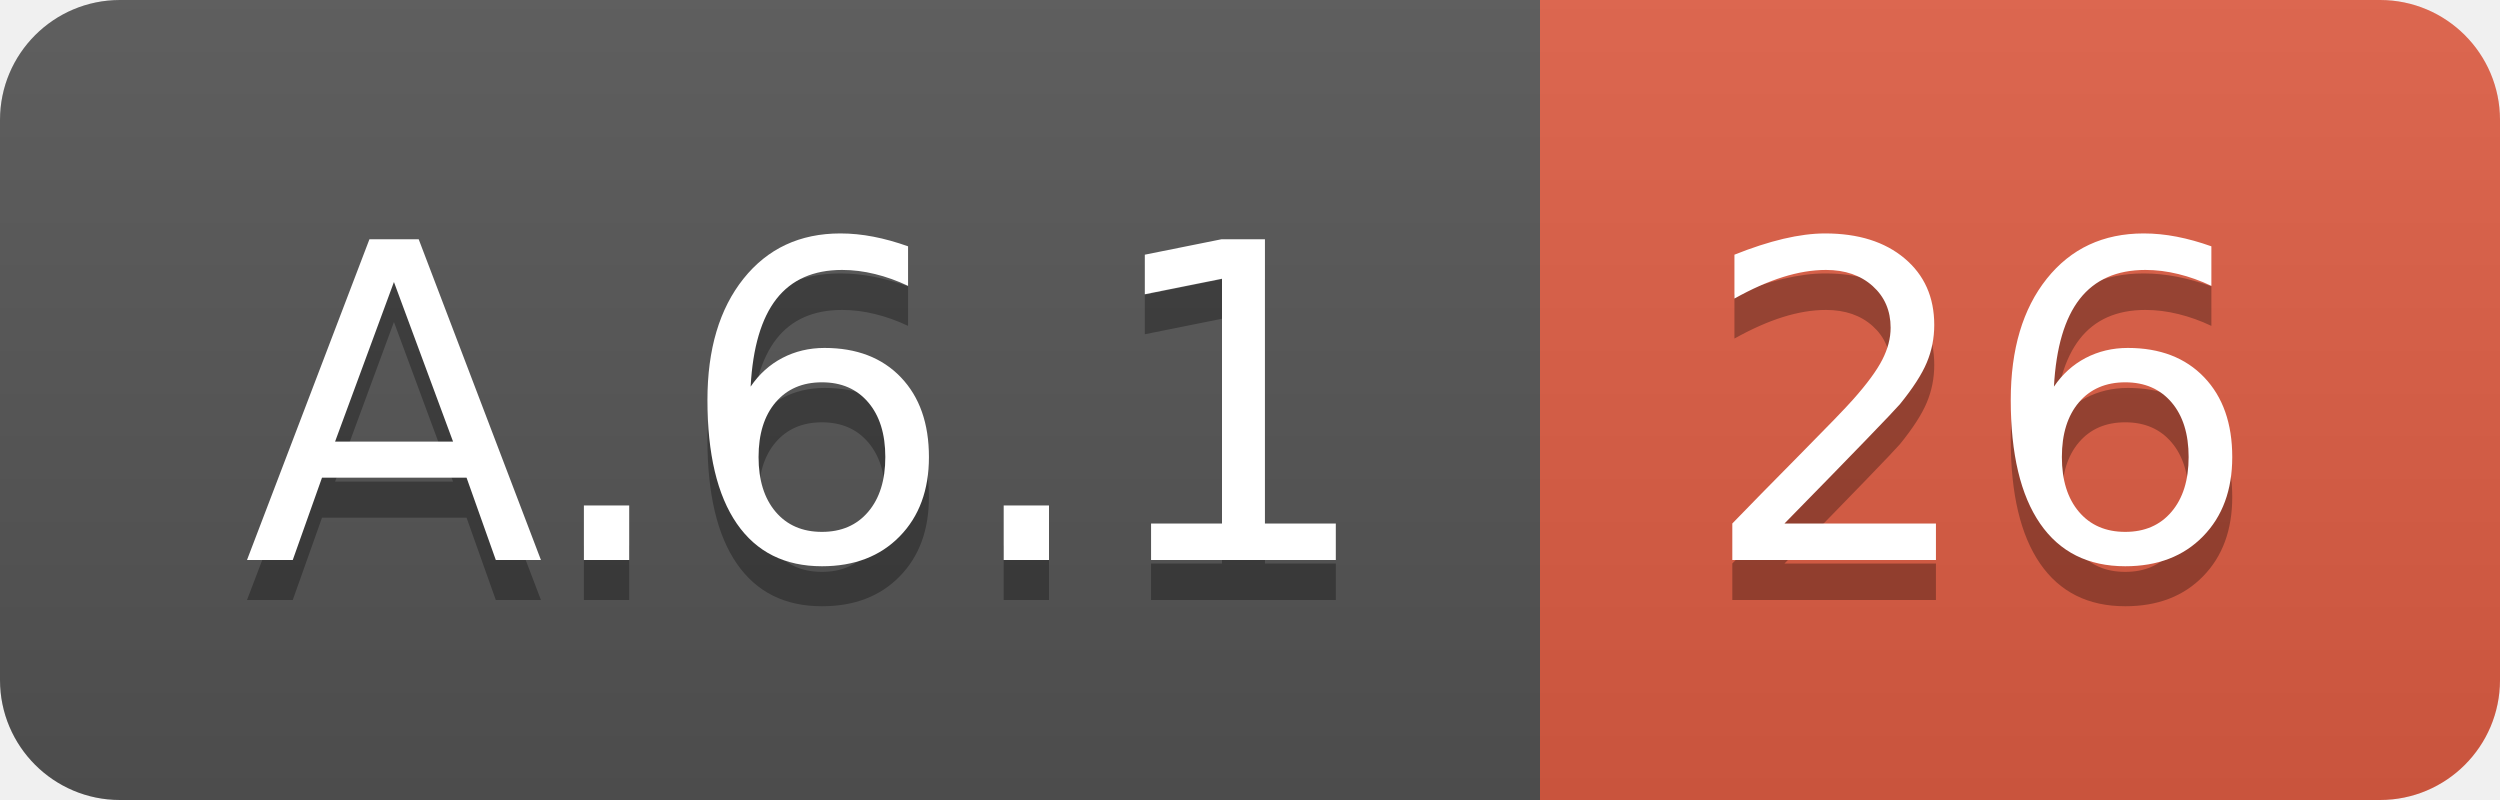
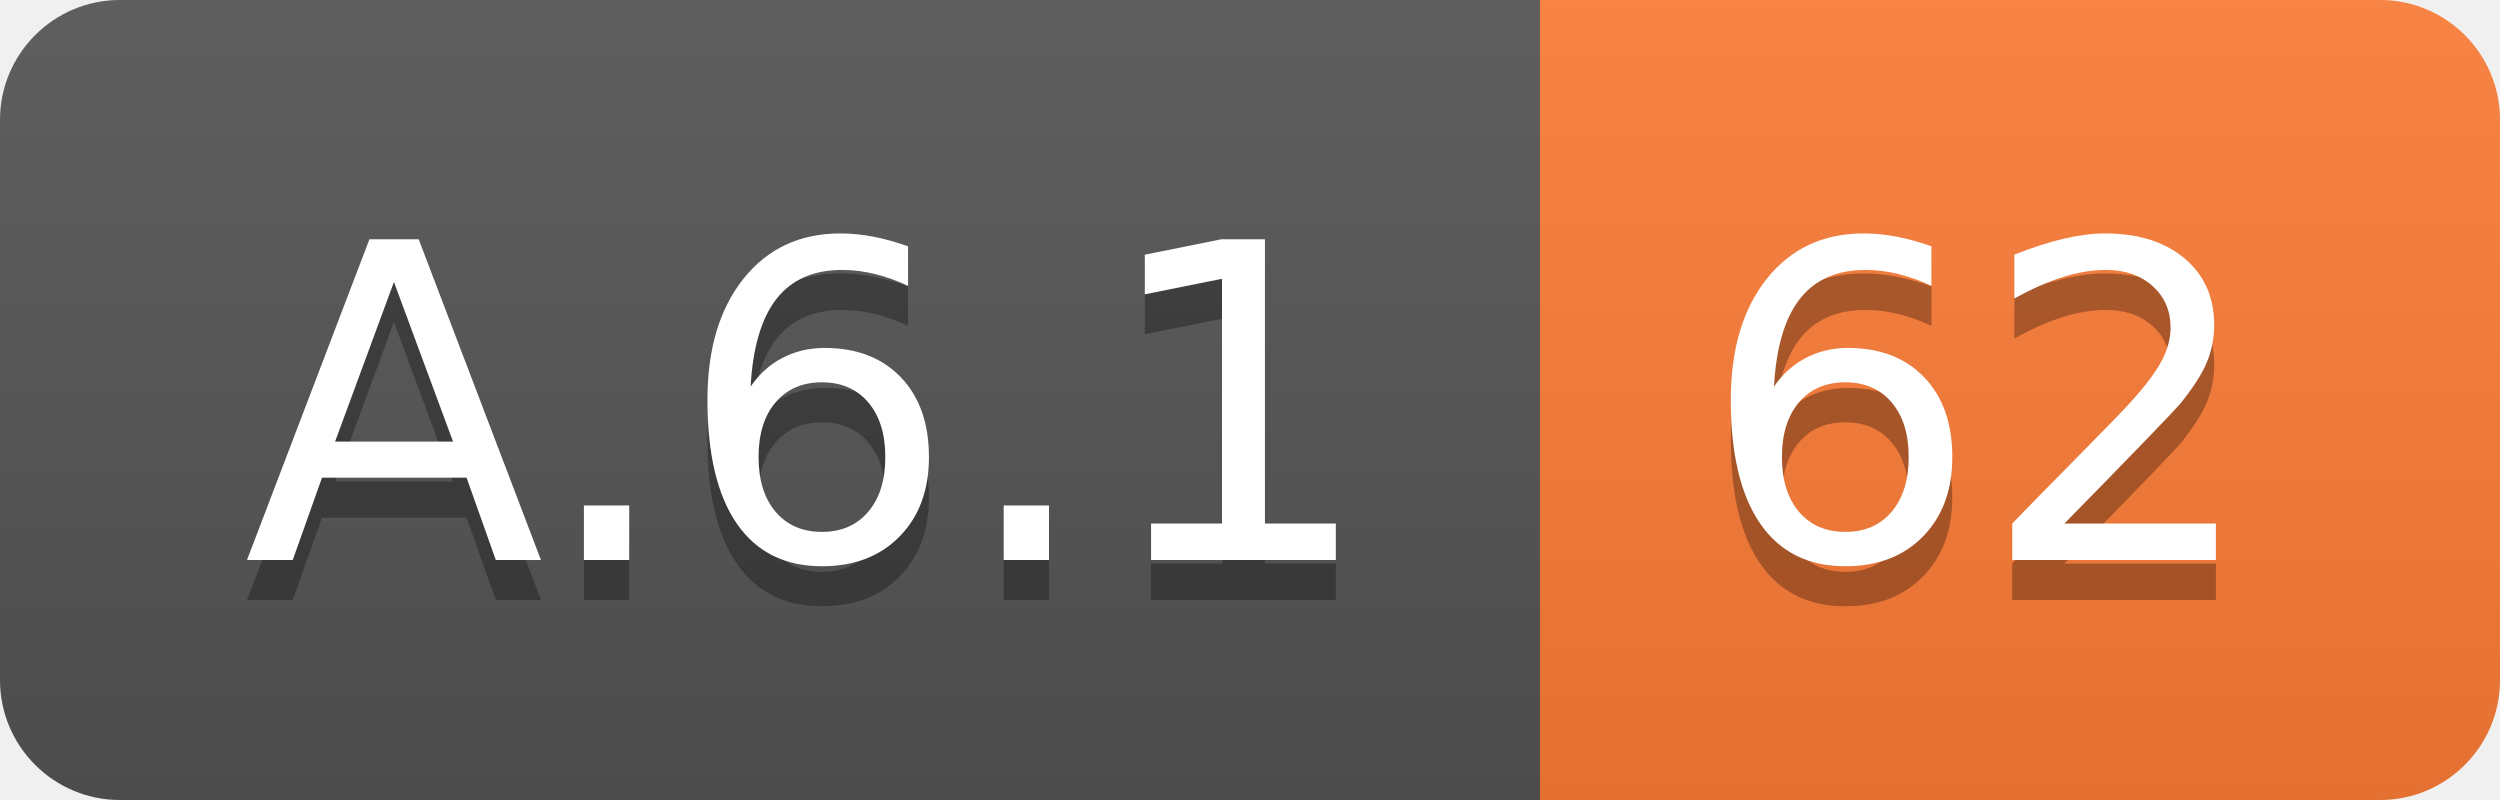
<svg xmlns="http://www.w3.org/2000/svg" width="62.5" height="20">
  <linearGradient id="smooth" x2="0" y2="100%">
    <stop offset="0" stop-color="#bbb" stop-opacity=".1" />
    <stop offset="1" stop-opacity=".1" />
  </linearGradient>
  <clipPath id="round">
    <rect width="62.5" height="20" rx="3" fill="#fff" />
  </clipPath>
  <g clip-path="url(#round)">
    <rect width="38.5" height="20" fill="#555" />
-     <rect x="38.5" width="24.0" height="20" fill="#e05d44" />
+     <rect x="38.5" width="24.0" height="20" fill="#fe7d37" />
    <rect width="62.5" height="20" fill="url(#smooth)" />
  </g>
  <g fill="#fff" text-anchor="middle" font-family="DejaVu Sans,Verdana,Geneva,sans-serif" font-size="110">
    <text x="202.5" y="150" fill="#010101" fill-opacity=".3" transform="scale(0.1)" textLength="285.0" lengthAdjust="spacing">A.6.1</text>
    <text x="202.5" y="140" transform="scale(0.1)" textLength="285.0" lengthAdjust="spacing">A.6.1</text>
-     <text x="495.0" y="150" fill="#010101" fill-opacity=".3" transform="scale(0.1)" textLength="140.0" lengthAdjust="spacing">26</text>
-     <text x="495.0" y="140" transform="scale(0.1)" textLength="140.0" lengthAdjust="spacing">26</text>
+     <text x="495.0" y="150" fill="#010101" fill-opacity=".3" transform="scale(0.1)" textLength="140.0" lengthAdjust="spacing">62</text>
+     <text x="495.0" y="140" transform="scale(0.1)" textLength="140.0" lengthAdjust="spacing">62</text>
  </g>
</svg>
